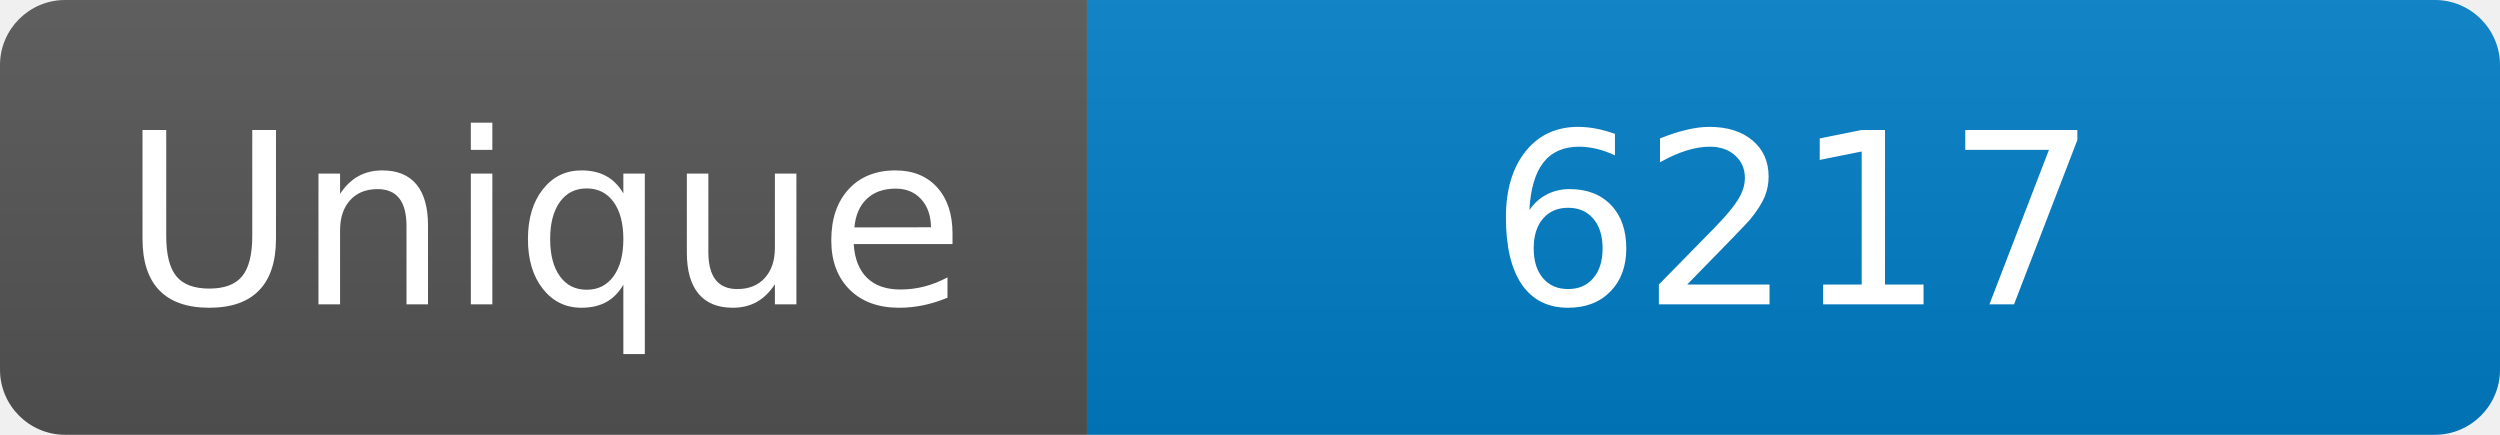
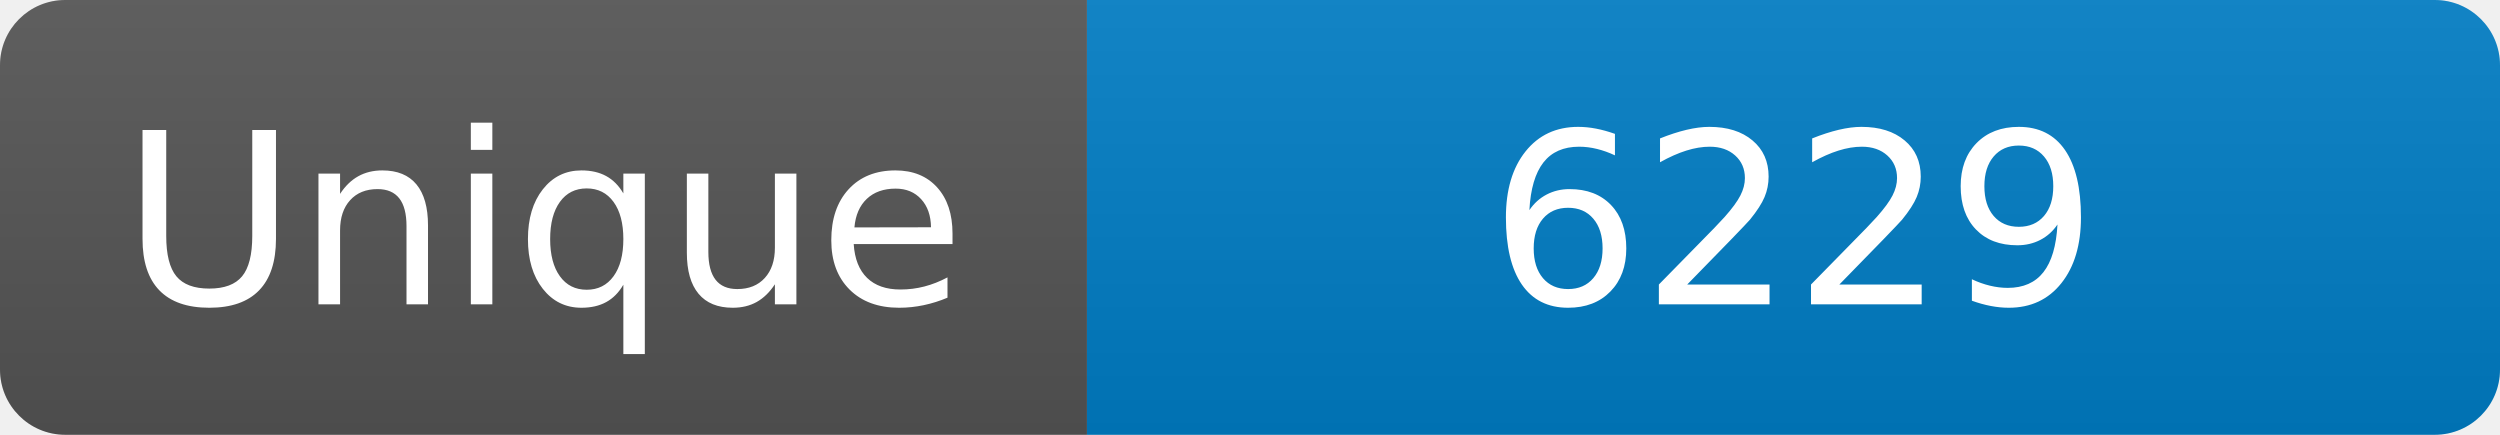
<svg xmlns="http://www.w3.org/2000/svg" width="115" height="20" role="img" aria-label="Maintained?: yes">
  <linearGradient id="s" x2="0" y2="100%">
    <stop offset="0" stop-color="#bbb" stop-opacity=".1" />
    <stop offset="1" stop-opacity=".1" />
  </linearGradient>
  <clipPath id="r">
    <rect width="115" height="20" rx="3" fill="#fff" />
  </clipPath>
  <g clip-path="url(#r)">
    <rect width="50" height="20" fill="#555" />
    <rect x="50" width="160" height="20" fill="#007ec6" />
    <rect width="115" height="20" fill="url(#s)" />
  </g>
  <g fill="#fff" text-anchor="middle" font-family="Verdana,Geneva,DejaVu Sans,sans-serif" font-size="110">
    <text x="250" y="140" transform="scale(.1)" fill="#fff">Unique</text>
-     <text x="825" y="140" transform="scale(.1)" fill="#fff">6217</text>
+     <text x="825" y="140" transform="scale(.1)" fill="#fff">6229</text>
  </g>
</svg>
